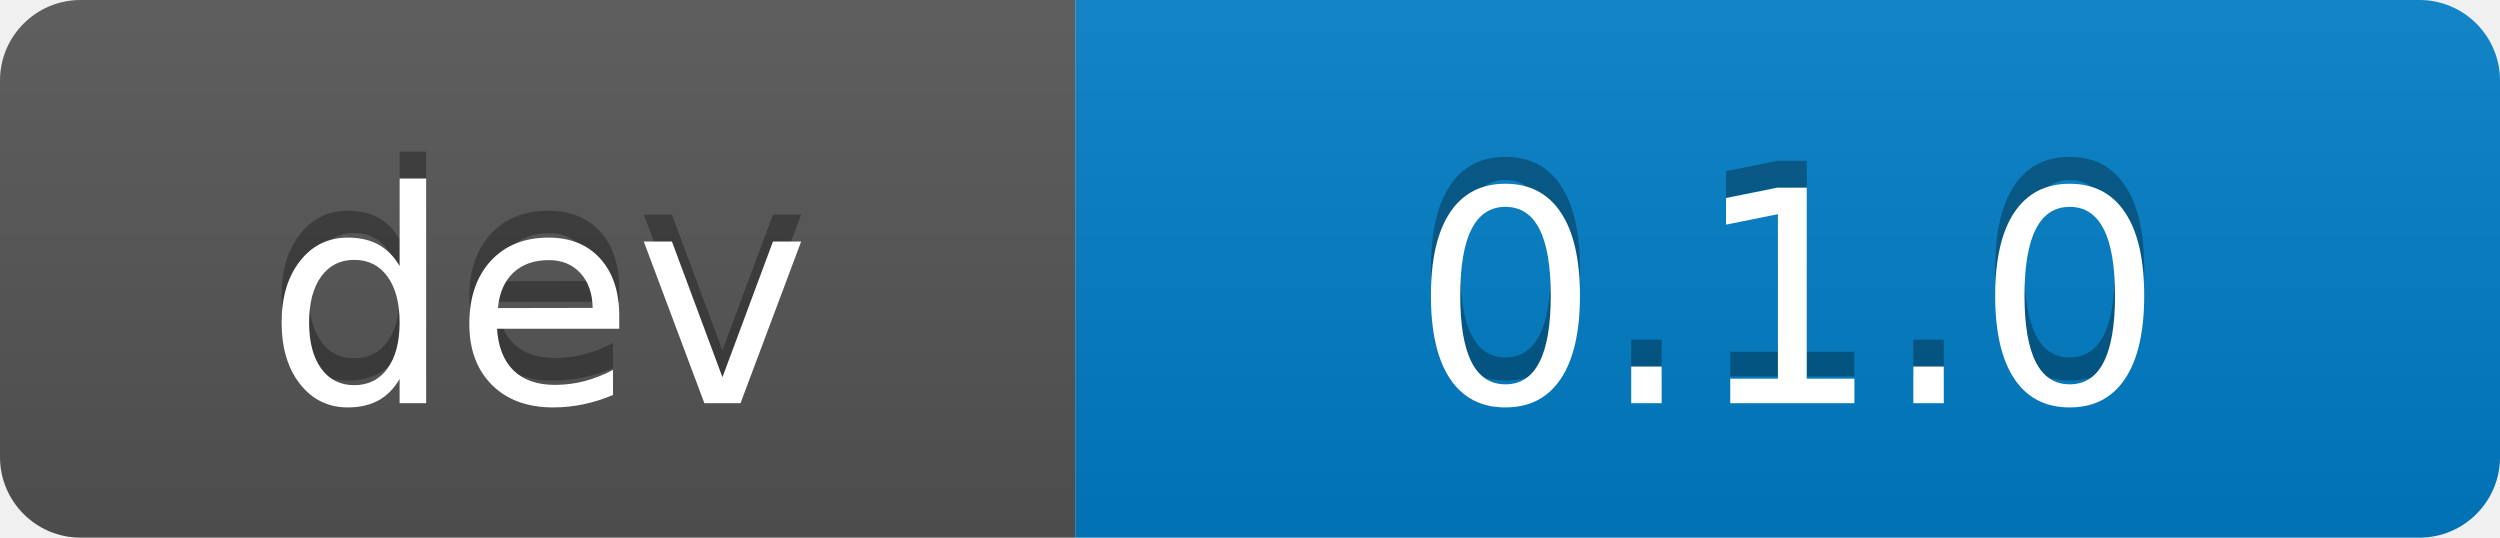
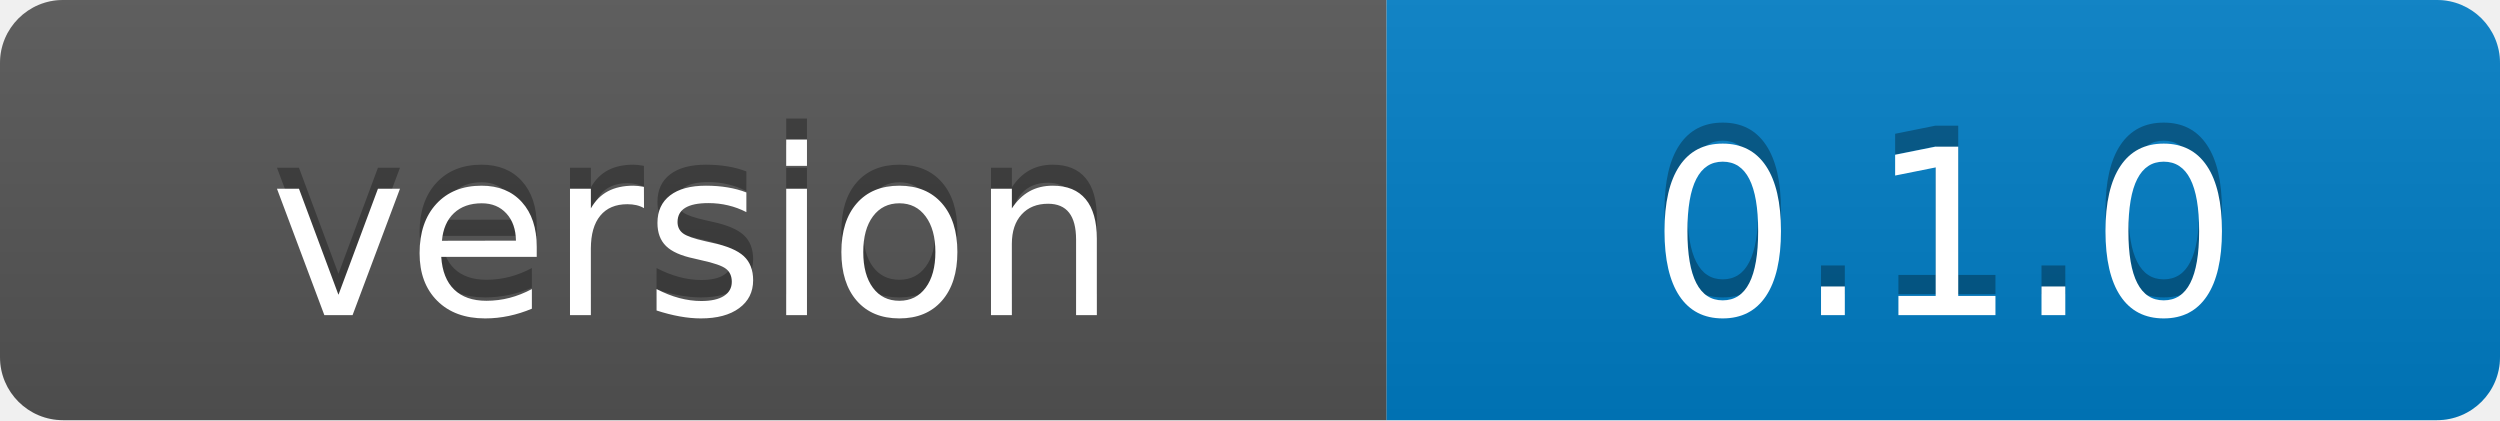
- <svg xmlns="http://www.w3.org/2000/svg" width="93" height="20" role="img" aria-label="dev: 0.1.0">
+ <svg xmlns="http://www.w3.org/2000/svg" width="119" height="20" role="img" aria-label="version: 0.1.0">
  <linearGradient id="s" x2="0" y2="100%">
    <stop offset="0" stop-color="#bbb" stop-opacity=".1" />
    <stop offset="1" stop-opacity=".1" />
  </linearGradient>
  <clipPath id="r">
-     <rect width="93" height="20" rx="3" fill="#fff" />
+     <rect width="119" height="20" rx="3" fill="#fff" />
  </clipPath>
  <g clip-path="url(#r)">
-     <rect width="40" height="20" fill="#555" />
-     <rect x="40" width="53" height="20" fill="#007ec6" />
-     <rect width="93" height="20" fill="url(#s)" />
+     <rect width="66" height="20" fill="#555" />
+     <rect x="66" width="53" height="20" fill="#007ec6" />
+     <rect width="119" height="20" fill="url(#s)" />
  </g>
  <g fill="#fff" text-anchor="middle" font-family="Verdana,Geneva,DejaVu Sans,sans-serif" text-rendering="geometricPrecision" font-size="110">
-     <text x="200" y="140" transform="scale(.1)" fill="#010101" fill-opacity=".3">dev</text>
-     <text x="200" y="150" transform="scale(.1)">dev</text>
-     <text x="665" y="140" transform="scale(.1)" fill="#010101" fill-opacity=".3">0.1.0</text>
-     <text x="665" y="150" transform="scale(.1)">0.1.0</text>
+     <text x="330" y="140" transform="scale(.1)" fill="#010101" fill-opacity=".3">version</text>
+     <text x="330" y="150" transform="scale(.1)">version</text>
+     <text x="925" y="140" transform="scale(.1)" fill="#010101" fill-opacity=".3">0.1.0</text>
+     <text x="925" y="150" transform="scale(.1)">0.1.0</text>
  </g>
</svg>
